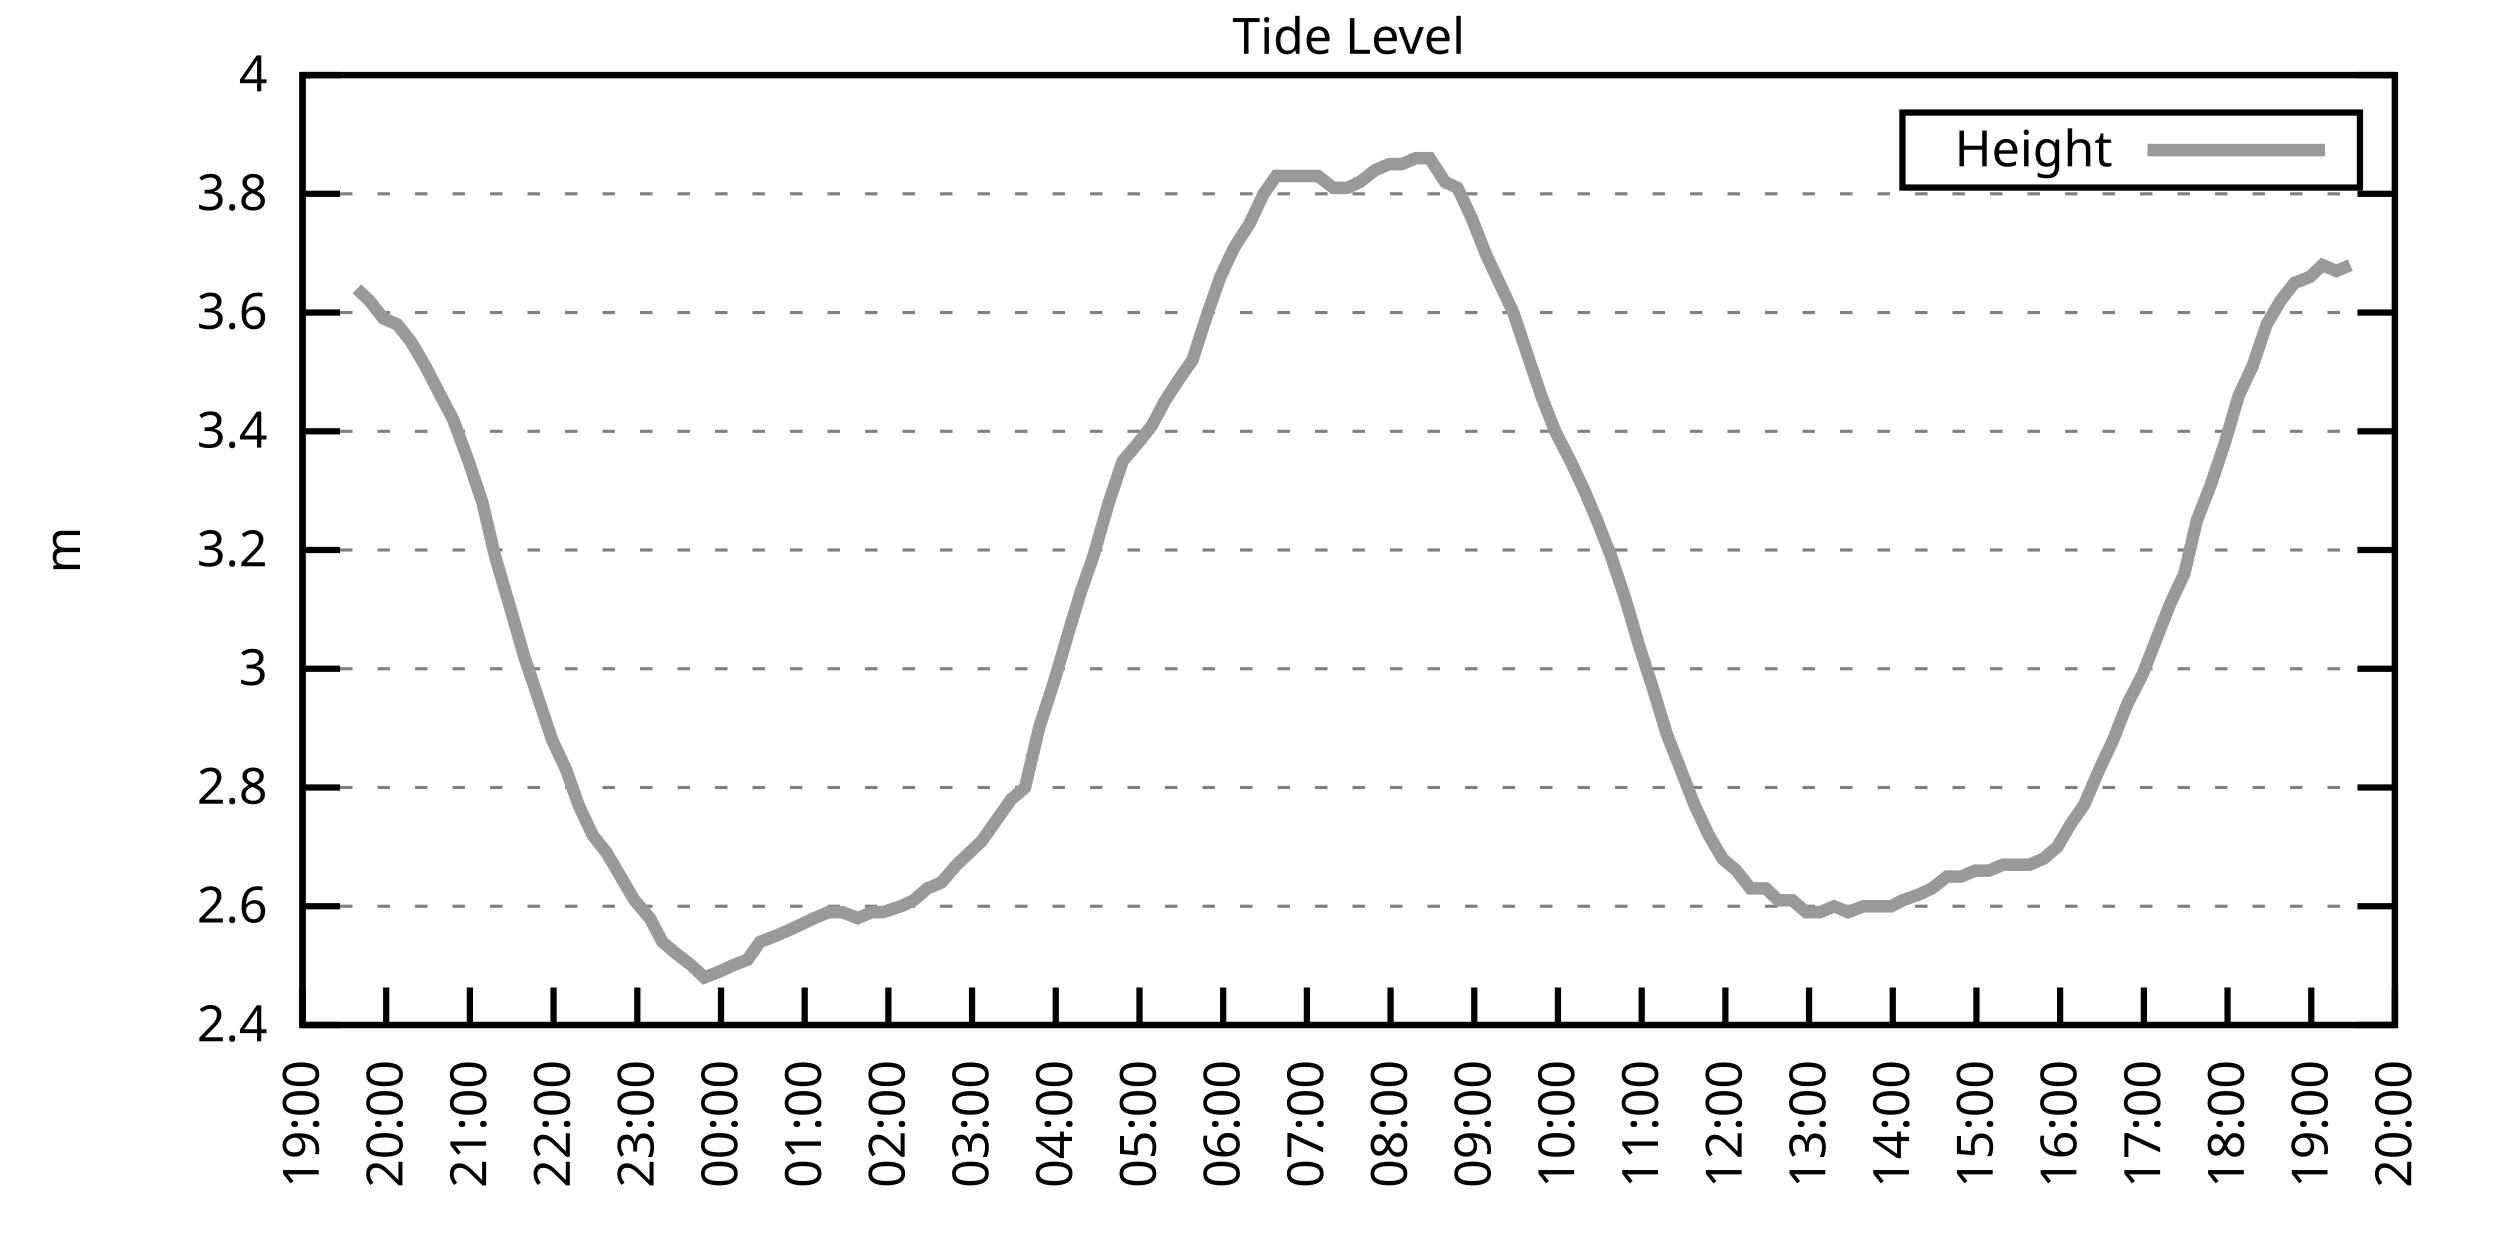
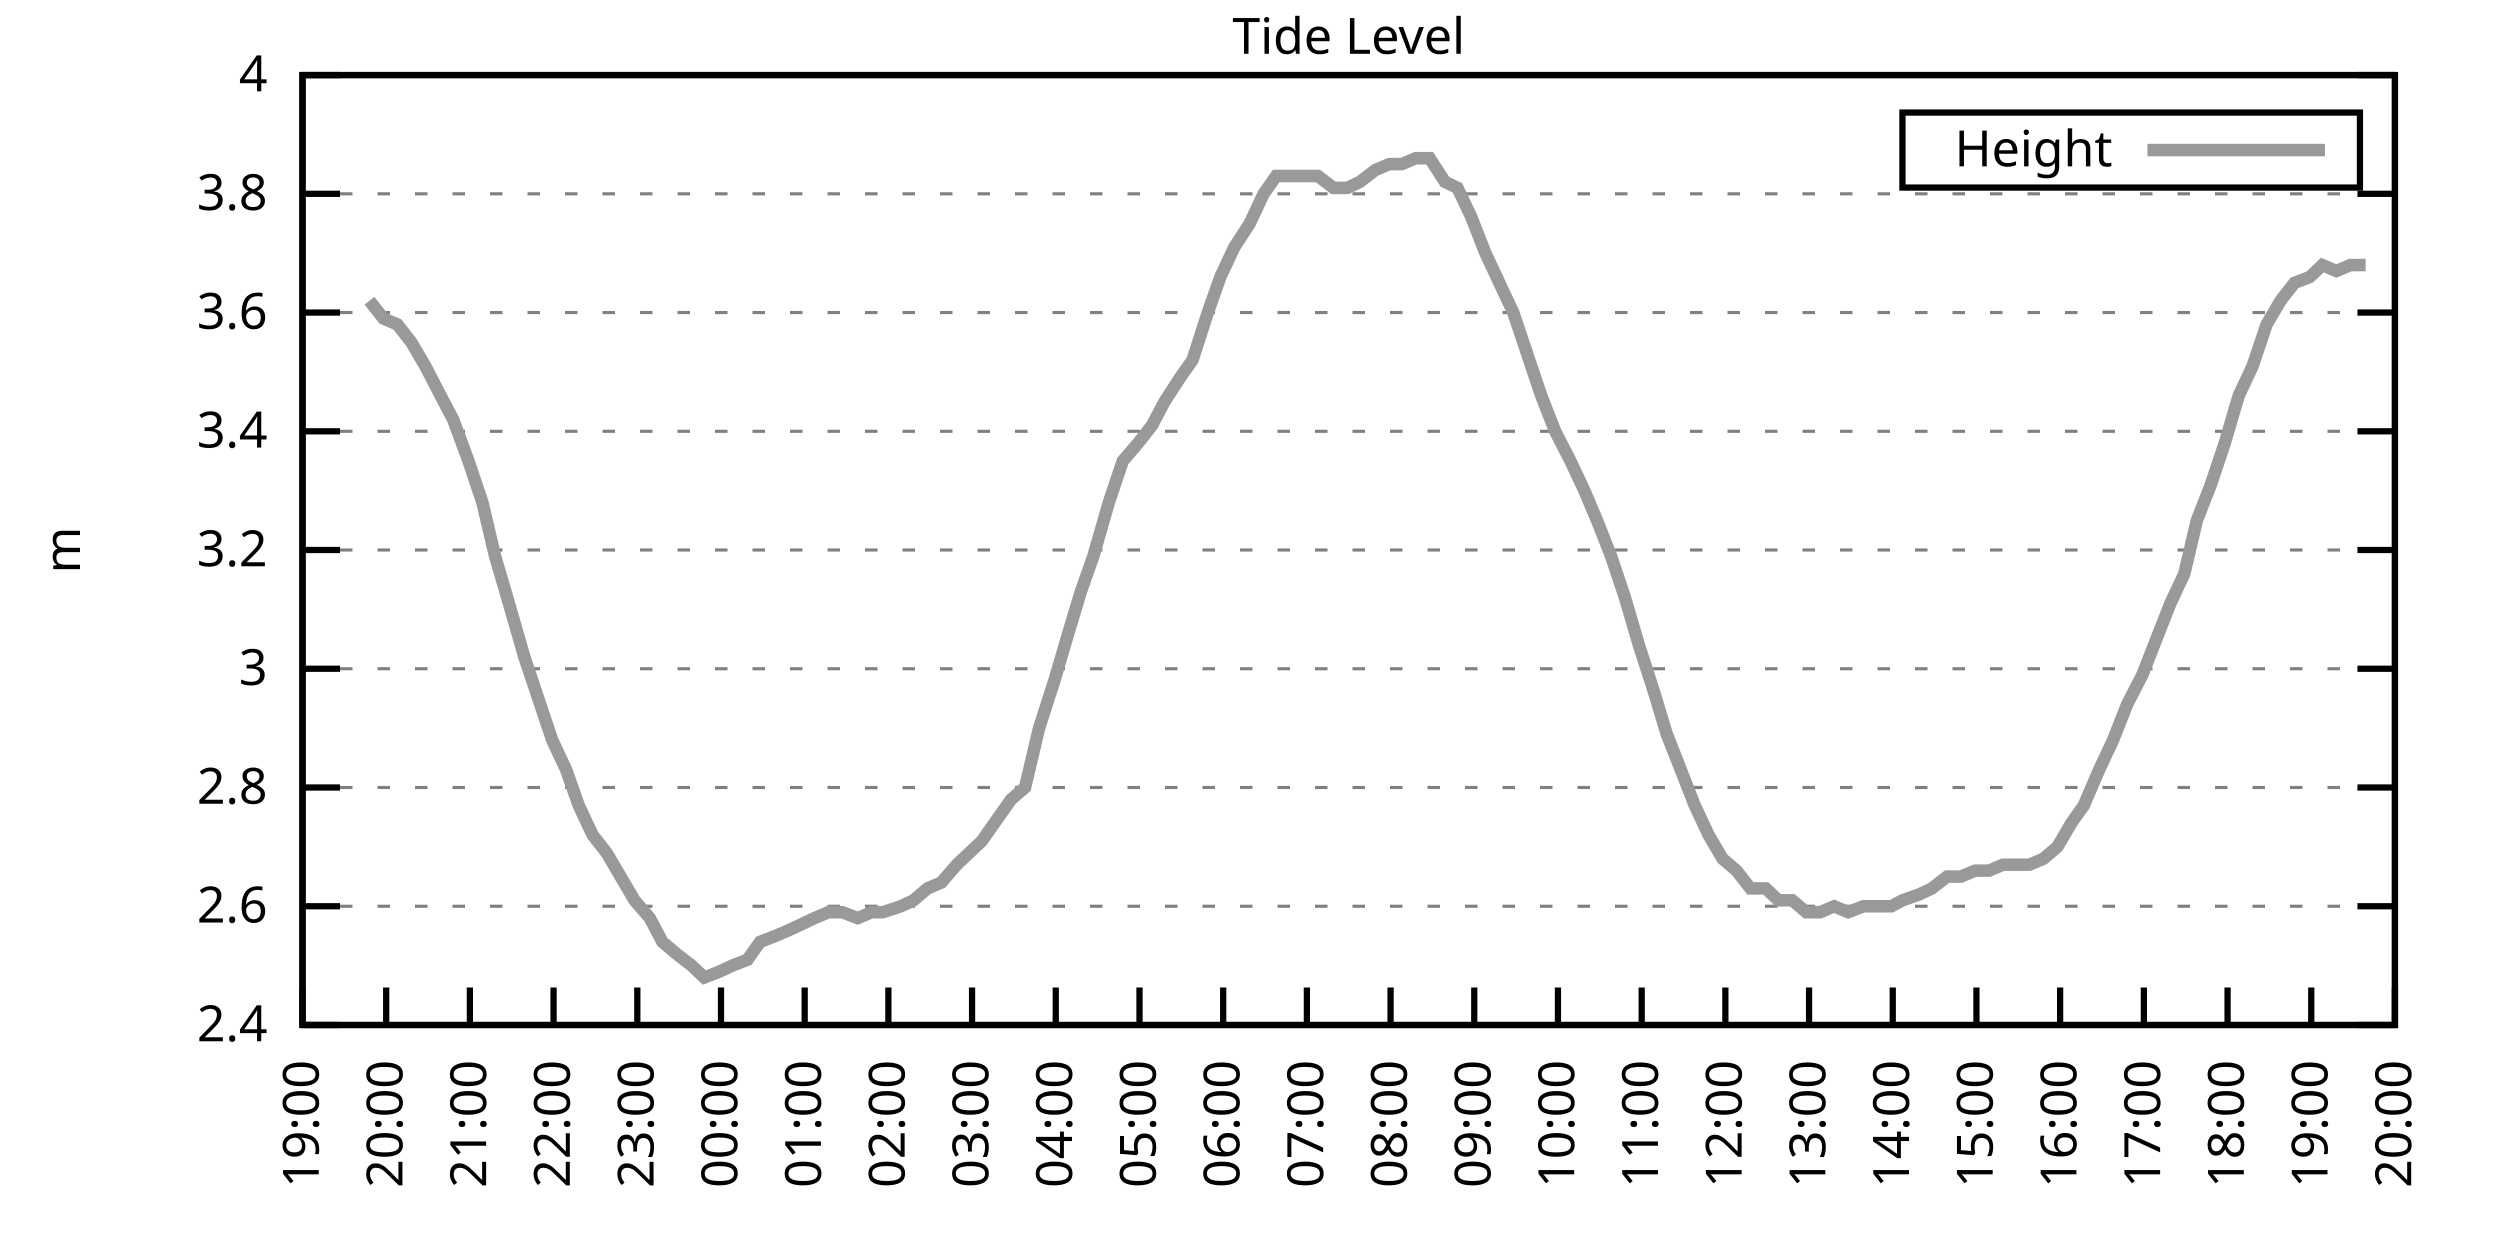
<svg xmlns="http://www.w3.org/2000/svg" xmlns:xlink="http://www.w3.org/1999/xlink" width="400" height="200" viewBox="0 0 400 200">
  <g id="gnuplot_canvas">
    <rect x="0" y="0" width="400" height="200" fill="none" />
    <defs>
      <circle id="gpDot" r="0.5" stroke-width="0.5" stroke="currentColor" />
      <path id="gpPt0" stroke-width="0.333" stroke="currentColor" d="M-1,0 h2 M0,-1 v2" />
      <path id="gpPt1" stroke-width="0.333" stroke="currentColor" d="M-1,-1 L1,1 M1,-1 L-1,1" />
      <path id="gpPt2" stroke-width="0.333" stroke="currentColor" d="M-1,0 L1,0 M0,-1 L0,1 M-1,-1 L1,1 M-1,1 L1,-1" />
      <rect id="gpPt3" stroke-width="0.333" stroke="currentColor" x="-1" y="-1" width="2" height="2" />
      <rect id="gpPt4" stroke-width="0.333" stroke="currentColor" fill="currentColor" x="-1" y="-1" width="2" height="2" />
      <circle id="gpPt5" stroke-width="0.333" stroke="currentColor" cx="0" cy="0" r="1" />
      <use xlink:href="#gpPt5" id="gpPt6" fill="currentColor" stroke="none" />
      <path id="gpPt7" stroke-width="0.333" stroke="currentColor" d="M0,-1.33 L-1.33,0.67 L1.33,0.67 z" />
      <use xlink:href="#gpPt7" id="gpPt8" fill="currentColor" stroke="none" />
      <use xlink:href="#gpPt7" id="gpPt9" stroke="currentColor" transform="rotate(180)" />
      <use xlink:href="#gpPt9" id="gpPt10" fill="currentColor" stroke="none" />
      <use xlink:href="#gpPt3" id="gpPt11" stroke="currentColor" transform="rotate(45)" />
      <use xlink:href="#gpPt11" id="gpPt12" fill="currentColor" stroke="none" />
      <path id="gpPt13" stroke-width="0.333" stroke="currentColor" d="M0,1.330 L1.265,0.411 L0.782,-1.067 L-0.782,-1.076 L-1.265,0.411 z" />
      <use xlink:href="#gpPt13" id="gpPt14" fill="currentColor" stroke="none" />
      <filter id="textbox" filterUnits="objectBoundingBox" x="0" y="0" height="1" width="1">
        <feFlood flood-color="white" flood-opacity="1" result="bgnd" />
        <feComposite in="SourceGraphic" in2="bgnd" operator="atop" />
      </filter>
      <filter id="greybox" filterUnits="objectBoundingBox" x="0" y="0" height="1" width="1">
        <feFlood flood-color="lightgrey" flood-opacity="1" result="grey" />
        <feComposite in="SourceGraphic" in2="grey" operator="atop" />
      </filter>
    </defs>
    <g fill="none" color="white" stroke="currentColor" stroke-width="1.00" stroke-linecap="butt" stroke-linejoin="miter">
</g>
    <g fill="none" color="black" stroke="currentColor" stroke-width="1.00" stroke-linecap="butt" stroke-linejoin="miter">
      <g stroke="none" shape-rendering="crispEdges">
        <polygon fill="rgb(255, 255, 255)" points="48.40,164.00 383.18,164.00 383.18,12.02 48.40,12.02 " />
      </g>
    </g>
    <g fill="none" color="black" stroke="currentColor" stroke-width="1.00" stroke-linecap="butt" stroke-linejoin="miter">
</g>
    <g fill="none" color="black" stroke="black" stroke-width="0.50" stroke-linecap="butt" stroke-linejoin="miter">
</g>
    <g fill="none" color="gray" stroke="currentColor" stroke-width="0.50" stroke-linecap="butt" stroke-linejoin="miter">
      <path stroke="gray" stroke-dasharray="2,4" class="gridline" d="M48.40,164.00 L383.19,164.00  " />
    </g>
    <g fill="none" color="gray" stroke="gray" stroke-width="1.00" stroke-linecap="butt" stroke-linejoin="miter">
</g>
    <g fill="none" color="black" stroke="currentColor" stroke-width="1.00" stroke-linecap="butt" stroke-linejoin="miter">
      <path stroke="black" d="M48.40,164.00 L54.40,164.00 M383.19,164.00 L377.19,164.00  " />
      <g transform="translate(42.80,166.60)" stroke="none" fill="black" font-family="Sans" font-size="8.00" text-anchor="end">
        <text>
          <tspan font-family="Sans"> 2.4</tspan>
        </text>
      </g>
    </g>
    <g fill="none" color="black" stroke="currentColor" stroke-width="1.00" stroke-linecap="butt" stroke-linejoin="miter">
</g>
    <g fill="none" color="black" stroke="black" stroke-width="0.50" stroke-linecap="butt" stroke-linejoin="miter">
</g>
    <g fill="none" color="gray" stroke="currentColor" stroke-width="0.50" stroke-linecap="butt" stroke-linejoin="miter">
      <path stroke="gray" stroke-dasharray="2,4" class="gridline" d="M48.40,145.00 L383.19,145.00  " />
    </g>
    <g fill="none" color="gray" stroke="gray" stroke-width="1.00" stroke-linecap="butt" stroke-linejoin="miter">
</g>
    <g fill="none" color="black" stroke="currentColor" stroke-width="1.00" stroke-linecap="butt" stroke-linejoin="miter">
      <path stroke="black" d="M48.40,145.00 L54.40,145.00 M383.19,145.00 L377.19,145.00  " />
      <g transform="translate(42.80,147.60)" stroke="none" fill="black" font-family="Sans" font-size="8.00" text-anchor="end">
        <text>
          <tspan font-family="Sans"> 2.6</tspan>
        </text>
      </g>
    </g>
    <g fill="none" color="black" stroke="currentColor" stroke-width="1.00" stroke-linecap="butt" stroke-linejoin="miter">
</g>
    <g fill="none" color="black" stroke="black" stroke-width="0.50" stroke-linecap="butt" stroke-linejoin="miter">
</g>
    <g fill="none" color="gray" stroke="currentColor" stroke-width="0.50" stroke-linecap="butt" stroke-linejoin="miter">
      <path stroke="gray" stroke-dasharray="2,4" class="gridline" d="M48.40,126.00 L383.19,126.00  " />
    </g>
    <g fill="none" color="gray" stroke="gray" stroke-width="1.00" stroke-linecap="butt" stroke-linejoin="miter">
</g>
    <g fill="none" color="black" stroke="currentColor" stroke-width="1.00" stroke-linecap="butt" stroke-linejoin="miter">
      <path stroke="black" d="M48.40,126.00 L54.40,126.00 M383.19,126.00 L377.19,126.00  " />
      <g transform="translate(42.80,128.60)" stroke="none" fill="black" font-family="Sans" font-size="8.00" text-anchor="end">
        <text>
          <tspan font-family="Sans"> 2.8</tspan>
        </text>
      </g>
    </g>
    <g fill="none" color="black" stroke="currentColor" stroke-width="1.00" stroke-linecap="butt" stroke-linejoin="miter">
</g>
    <g fill="none" color="black" stroke="black" stroke-width="0.50" stroke-linecap="butt" stroke-linejoin="miter">
</g>
    <g fill="none" color="gray" stroke="currentColor" stroke-width="0.50" stroke-linecap="butt" stroke-linejoin="miter">
      <path stroke="gray" stroke-dasharray="2,4" class="gridline" d="M48.40,107.00 L383.19,107.00  " />
    </g>
    <g fill="none" color="gray" stroke="gray" stroke-width="1.00" stroke-linecap="butt" stroke-linejoin="miter">
</g>
    <g fill="none" color="black" stroke="currentColor" stroke-width="1.00" stroke-linecap="butt" stroke-linejoin="miter">
      <path stroke="black" d="M48.40,107.00 L54.40,107.00 M383.19,107.00 L377.19,107.00  " />
      <g transform="translate(42.80,109.60)" stroke="none" fill="black" font-family="Sans" font-size="8.00" text-anchor="end">
        <text>
          <tspan font-family="Sans"> 3</tspan>
        </text>
      </g>
    </g>
    <g fill="none" color="black" stroke="currentColor" stroke-width="1.00" stroke-linecap="butt" stroke-linejoin="miter">
</g>
    <g fill="none" color="black" stroke="black" stroke-width="0.50" stroke-linecap="butt" stroke-linejoin="miter">
</g>
    <g fill="none" color="gray" stroke="currentColor" stroke-width="0.50" stroke-linecap="butt" stroke-linejoin="miter">
      <path stroke="gray" stroke-dasharray="2,4" class="gridline" d="M48.40,88.00 L383.19,88.00  " />
    </g>
    <g fill="none" color="gray" stroke="gray" stroke-width="1.00" stroke-linecap="butt" stroke-linejoin="miter">
</g>
    <g fill="none" color="black" stroke="currentColor" stroke-width="1.00" stroke-linecap="butt" stroke-linejoin="miter">
      <path stroke="black" d="M48.40,88.00 L54.40,88.00 M383.19,88.00 L377.19,88.00  " />
      <g transform="translate(42.80,90.60)" stroke="none" fill="black" font-family="Sans" font-size="8.00" text-anchor="end">
        <text>
          <tspan font-family="Sans"> 3.2</tspan>
        </text>
      </g>
    </g>
    <g fill="none" color="black" stroke="currentColor" stroke-width="1.00" stroke-linecap="butt" stroke-linejoin="miter">
</g>
    <g fill="none" color="black" stroke="black" stroke-width="0.50" stroke-linecap="butt" stroke-linejoin="miter">
</g>
    <g fill="none" color="gray" stroke="currentColor" stroke-width="0.50" stroke-linecap="butt" stroke-linejoin="miter">
      <path stroke="gray" stroke-dasharray="2,4" class="gridline" d="M48.40,69.01 L383.19,69.01  " />
    </g>
    <g fill="none" color="gray" stroke="gray" stroke-width="1.00" stroke-linecap="butt" stroke-linejoin="miter">
</g>
    <g fill="none" color="black" stroke="currentColor" stroke-width="1.00" stroke-linecap="butt" stroke-linejoin="miter">
      <path stroke="black" d="M48.40,69.01 L54.40,69.01 M383.19,69.01 L377.19,69.01  " />
      <g transform="translate(42.80,71.61)" stroke="none" fill="black" font-family="Sans" font-size="8.00" text-anchor="end">
        <text>
          <tspan font-family="Sans"> 3.4</tspan>
        </text>
      </g>
    </g>
    <g fill="none" color="black" stroke="currentColor" stroke-width="1.00" stroke-linecap="butt" stroke-linejoin="miter">
</g>
    <g fill="none" color="black" stroke="black" stroke-width="0.50" stroke-linecap="butt" stroke-linejoin="miter">
</g>
    <g fill="none" color="gray" stroke="currentColor" stroke-width="0.50" stroke-linecap="butt" stroke-linejoin="miter">
      <path stroke="gray" stroke-dasharray="2,4" class="gridline" d="M48.40,50.01 L383.19,50.01  " />
    </g>
    <g fill="none" color="gray" stroke="gray" stroke-width="1.00" stroke-linecap="butt" stroke-linejoin="miter">
</g>
    <g fill="none" color="black" stroke="currentColor" stroke-width="1.00" stroke-linecap="butt" stroke-linejoin="miter">
      <path stroke="black" d="M48.40,50.01 L54.40,50.01 M383.19,50.01 L377.19,50.01  " />
      <g transform="translate(42.80,52.61)" stroke="none" fill="black" font-family="Sans" font-size="8.00" text-anchor="end">
        <text>
          <tspan font-family="Sans"> 3.6</tspan>
        </text>
      </g>
    </g>
    <g fill="none" color="black" stroke="currentColor" stroke-width="1.00" stroke-linecap="butt" stroke-linejoin="miter">
</g>
    <g fill="none" color="black" stroke="black" stroke-width="0.50" stroke-linecap="butt" stroke-linejoin="miter">
</g>
    <g fill="none" color="gray" stroke="currentColor" stroke-width="0.50" stroke-linecap="butt" stroke-linejoin="miter">
      <path stroke="gray" stroke-dasharray="2,4" class="gridline" d="M48.40,31.01 L383.19,31.01  " />
    </g>
    <g fill="none" color="gray" stroke="gray" stroke-width="1.00" stroke-linecap="butt" stroke-linejoin="miter">
</g>
    <g fill="none" color="black" stroke="currentColor" stroke-width="1.00" stroke-linecap="butt" stroke-linejoin="miter">
      <path stroke="black" d="M48.40,31.01 L54.40,31.01 M383.19,31.01 L377.19,31.01  " />
      <g transform="translate(42.80,33.61)" stroke="none" fill="black" font-family="Sans" font-size="8.00" text-anchor="end">
        <text>
          <tspan font-family="Sans"> 3.8</tspan>
        </text>
      </g>
    </g>
    <g fill="none" color="black" stroke="currentColor" stroke-width="1.00" stroke-linecap="butt" stroke-linejoin="miter">
</g>
    <g fill="none" color="black" stroke="black" stroke-width="0.50" stroke-linecap="butt" stroke-linejoin="miter">
</g>
    <g fill="none" color="gray" stroke="currentColor" stroke-width="0.50" stroke-linecap="butt" stroke-linejoin="miter">
      <path stroke="gray" stroke-dasharray="2,4" class="gridline" d="M48.40,12.01 L383.19,12.01  " />
    </g>
    <g fill="none" color="gray" stroke="gray" stroke-width="1.00" stroke-linecap="butt" stroke-linejoin="miter">
</g>
    <g fill="none" color="black" stroke="currentColor" stroke-width="1.00" stroke-linecap="butt" stroke-linejoin="miter">
      <path stroke="black" d="M48.40,12.01 L54.40,12.01 M383.19,12.01 L377.19,12.01  " />
      <g transform="translate(42.80,14.61)" stroke="none" fill="black" font-family="Sans" font-size="8.00" text-anchor="end">
        <text>
          <tspan font-family="Sans"> 4</tspan>
        </text>
      </g>
    </g>
    <g fill="none" color="black" stroke="currentColor" stroke-width="1.00" stroke-linecap="butt" stroke-linejoin="miter">
      <path stroke="black" d="M48.40,164.00 L48.40,158.00  " />
      <g transform="translate(51.00,169.60) rotate(270.00)" stroke="none" fill="black" font-family="Sans" font-size="8.00" text-anchor="end">
        <text>
          <tspan font-family="Sans">19:00</tspan>
        </text>
      </g>
    </g>
    <g fill="none" color="black" stroke="currentColor" stroke-width="1.00" stroke-linecap="butt" stroke-linejoin="miter">
      <path stroke="black" d="M61.79,164.00 L61.79,158.00  " />
      <g transform="translate(64.39,169.60) rotate(270.00)" stroke="none" fill="black" font-family="Sans" font-size="8.00" text-anchor="end">
        <text>
          <tspan font-family="Sans">20:00</tspan>
        </text>
      </g>
    </g>
    <g fill="none" color="black" stroke="currentColor" stroke-width="1.00" stroke-linecap="butt" stroke-linejoin="miter">
      <path stroke="black" d="M75.18,164.00 L75.18,158.00  " />
      <g transform="translate(77.78,169.60) rotate(270.00)" stroke="none" fill="black" font-family="Sans" font-size="8.00" text-anchor="end">
        <text>
          <tspan font-family="Sans">21:00</tspan>
        </text>
      </g>
    </g>
    <g fill="none" color="black" stroke="currentColor" stroke-width="1.00" stroke-linecap="butt" stroke-linejoin="miter">
      <path stroke="black" d="M88.57,164.00 L88.57,158.00  " />
      <g transform="translate(91.17,169.60) rotate(270.00)" stroke="none" fill="black" font-family="Sans" font-size="8.00" text-anchor="end">
        <text>
          <tspan font-family="Sans">22:00</tspan>
        </text>
      </g>
    </g>
    <g fill="none" color="black" stroke="currentColor" stroke-width="1.00" stroke-linecap="butt" stroke-linejoin="miter">
      <path stroke="black" d="M101.97,164.00 L101.97,158.00  " />
      <g transform="translate(104.57,169.60) rotate(270.00)" stroke="none" fill="black" font-family="Sans" font-size="8.00" text-anchor="end">
        <text>
          <tspan font-family="Sans">23:00</tspan>
        </text>
      </g>
    </g>
    <g fill="none" color="black" stroke="currentColor" stroke-width="1.00" stroke-linecap="butt" stroke-linejoin="miter">
      <path stroke="black" d="M115.36,164.00 L115.36,158.00  " />
      <g transform="translate(117.96,169.60) rotate(270.00)" stroke="none" fill="black" font-family="Sans" font-size="8.00" text-anchor="end">
        <text>
          <tspan font-family="Sans">00:00</tspan>
        </text>
      </g>
    </g>
    <g fill="none" color="black" stroke="currentColor" stroke-width="1.00" stroke-linecap="butt" stroke-linejoin="miter">
      <path stroke="black" d="M128.75,164.00 L128.75,158.00  " />
      <g transform="translate(131.35,169.60) rotate(270.00)" stroke="none" fill="black" font-family="Sans" font-size="8.00" text-anchor="end">
        <text>
          <tspan font-family="Sans">01:00</tspan>
        </text>
      </g>
    </g>
    <g fill="none" color="black" stroke="currentColor" stroke-width="1.00" stroke-linecap="butt" stroke-linejoin="miter">
      <path stroke="black" d="M142.14,164.00 L142.14,158.00  " />
      <g transform="translate(144.74,169.60) rotate(270.00)" stroke="none" fill="black" font-family="Sans" font-size="8.00" text-anchor="end">
        <text>
          <tspan font-family="Sans">02:00</tspan>
        </text>
      </g>
    </g>
    <g fill="none" color="black" stroke="currentColor" stroke-width="1.00" stroke-linecap="butt" stroke-linejoin="miter">
      <path stroke="black" d="M155.53,164.00 L155.53,158.00  " />
      <g transform="translate(158.13,169.60) rotate(270.00)" stroke="none" fill="black" font-family="Sans" font-size="8.00" text-anchor="end">
        <text>
          <tspan font-family="Sans">03:00</tspan>
        </text>
      </g>
    </g>
    <g fill="none" color="black" stroke="currentColor" stroke-width="1.00" stroke-linecap="butt" stroke-linejoin="miter">
      <path stroke="black" d="M168.92,164.00 L168.92,158.00  " />
      <g transform="translate(171.52,169.60) rotate(270.00)" stroke="none" fill="black" font-family="Sans" font-size="8.00" text-anchor="end">
        <text>
          <tspan font-family="Sans">04:00</tspan>
        </text>
      </g>
    </g>
    <g fill="none" color="black" stroke="currentColor" stroke-width="1.00" stroke-linecap="butt" stroke-linejoin="miter">
      <path stroke="black" d="M182.32,164.00 L182.32,158.00  " />
      <g transform="translate(184.92,169.60) rotate(270.00)" stroke="none" fill="black" font-family="Sans" font-size="8.00" text-anchor="end">
        <text>
          <tspan font-family="Sans">05:00</tspan>
        </text>
      </g>
    </g>
    <g fill="none" color="black" stroke="currentColor" stroke-width="1.00" stroke-linecap="butt" stroke-linejoin="miter">
      <path stroke="black" d="M195.71,164.00 L195.71,158.00  " />
      <g transform="translate(198.31,169.60) rotate(270.00)" stroke="none" fill="black" font-family="Sans" font-size="8.00" text-anchor="end">
        <text>
          <tspan font-family="Sans">06:00</tspan>
        </text>
      </g>
    </g>
    <g fill="none" color="black" stroke="currentColor" stroke-width="1.00" stroke-linecap="butt" stroke-linejoin="miter">
      <path stroke="black" d="M209.10,164.00 L209.10,158.00  " />
      <g transform="translate(211.70,169.60) rotate(270.00)" stroke="none" fill="black" font-family="Sans" font-size="8.00" text-anchor="end">
        <text>
          <tspan font-family="Sans">07:00</tspan>
        </text>
      </g>
    </g>
    <g fill="none" color="black" stroke="currentColor" stroke-width="1.00" stroke-linecap="butt" stroke-linejoin="miter">
      <path stroke="black" d="M222.49,164.00 L222.49,158.00  " />
      <g transform="translate(225.09,169.60) rotate(270.00)" stroke="none" fill="black" font-family="Sans" font-size="8.00" text-anchor="end">
        <text>
          <tspan font-family="Sans">08:00</tspan>
        </text>
      </g>
    </g>
    <g fill="none" color="black" stroke="currentColor" stroke-width="1.00" stroke-linecap="butt" stroke-linejoin="miter">
      <path stroke="black" d="M235.88,164.00 L235.88,158.00  " />
      <g transform="translate(238.48,169.60) rotate(270.00)" stroke="none" fill="black" font-family="Sans" font-size="8.00" text-anchor="end">
        <text>
          <tspan font-family="Sans">09:00</tspan>
        </text>
      </g>
    </g>
    <g fill="none" color="black" stroke="currentColor" stroke-width="1.00" stroke-linecap="butt" stroke-linejoin="miter">
      <path stroke="black" d="M249.27,164.00 L249.27,158.00  " />
      <g transform="translate(251.87,169.60) rotate(270.00)" stroke="none" fill="black" font-family="Sans" font-size="8.00" text-anchor="end">
        <text>
          <tspan font-family="Sans">10:00</tspan>
        </text>
      </g>
    </g>
    <g fill="none" color="black" stroke="currentColor" stroke-width="1.00" stroke-linecap="butt" stroke-linejoin="miter">
      <path stroke="black" d="M262.67,164.00 L262.67,158.00  " />
      <g transform="translate(265.27,169.60) rotate(270.00)" stroke="none" fill="black" font-family="Sans" font-size="8.00" text-anchor="end">
        <text>
          <tspan font-family="Sans">11:00</tspan>
        </text>
      </g>
    </g>
    <g fill="none" color="black" stroke="currentColor" stroke-width="1.00" stroke-linecap="butt" stroke-linejoin="miter">
      <path stroke="black" d="M276.06,164.00 L276.06,158.00  " />
      <g transform="translate(278.66,169.60) rotate(270.00)" stroke="none" fill="black" font-family="Sans" font-size="8.00" text-anchor="end">
        <text>
          <tspan font-family="Sans">12:00</tspan>
        </text>
      </g>
    </g>
    <g fill="none" color="black" stroke="currentColor" stroke-width="1.00" stroke-linecap="butt" stroke-linejoin="miter">
      <path stroke="black" d="M289.45,164.00 L289.45,158.00  " />
      <g transform="translate(292.05,169.60) rotate(270.00)" stroke="none" fill="black" font-family="Sans" font-size="8.00" text-anchor="end">
        <text>
          <tspan font-family="Sans">13:00</tspan>
        </text>
      </g>
    </g>
    <g fill="none" color="black" stroke="currentColor" stroke-width="1.00" stroke-linecap="butt" stroke-linejoin="miter">
      <path stroke="black" d="M302.84,164.00 L302.84,158.00  " />
      <g transform="translate(305.44,169.60) rotate(270.00)" stroke="none" fill="black" font-family="Sans" font-size="8.00" text-anchor="end">
        <text>
          <tspan font-family="Sans">14:00</tspan>
        </text>
      </g>
    </g>
    <g fill="none" color="black" stroke="currentColor" stroke-width="1.00" stroke-linecap="butt" stroke-linejoin="miter">
      <path stroke="black" d="M316.23,164.00 L316.23,158.00  " />
      <g transform="translate(318.83,169.60) rotate(270.00)" stroke="none" fill="black" font-family="Sans" font-size="8.00" text-anchor="end">
        <text>
          <tspan font-family="Sans">15:00</tspan>
        </text>
      </g>
    </g>
    <g fill="none" color="black" stroke="currentColor" stroke-width="1.00" stroke-linecap="butt" stroke-linejoin="miter">
      <path stroke="black" d="M329.62,164.00 L329.62,158.00  " />
      <g transform="translate(332.22,169.60) rotate(270.00)" stroke="none" fill="black" font-family="Sans" font-size="8.00" text-anchor="end">
        <text>
          <tspan font-family="Sans">16:00</tspan>
        </text>
      </g>
    </g>
    <g fill="none" color="black" stroke="currentColor" stroke-width="1.00" stroke-linecap="butt" stroke-linejoin="miter">
      <path stroke="black" d="M343.02,164.00 L343.02,158.00  " />
      <g transform="translate(345.62,169.60) rotate(270.00)" stroke="none" fill="black" font-family="Sans" font-size="8.00" text-anchor="end">
        <text>
          <tspan font-family="Sans">17:00</tspan>
        </text>
      </g>
    </g>
    <g fill="none" color="black" stroke="currentColor" stroke-width="1.00" stroke-linecap="butt" stroke-linejoin="miter">
      <path stroke="black" d="M356.41,164.00 L356.41,158.00  " />
      <g transform="translate(359.01,169.60) rotate(270.00)" stroke="none" fill="black" font-family="Sans" font-size="8.00" text-anchor="end">
        <text>
          <tspan font-family="Sans">18:00</tspan>
        </text>
      </g>
    </g>
    <g fill="none" color="black" stroke="currentColor" stroke-width="1.00" stroke-linecap="butt" stroke-linejoin="miter">
      <path stroke="black" d="M369.80,164.00 L369.80,158.00  " />
      <g transform="translate(372.40,169.60) rotate(270.00)" stroke="none" fill="black" font-family="Sans" font-size="8.00" text-anchor="end">
        <text>
          <tspan font-family="Sans">19:00</tspan>
        </text>
      </g>
    </g>
    <g fill="none" color="black" stroke="currentColor" stroke-width="1.00" stroke-linecap="butt" stroke-linejoin="miter">
      <path stroke="black" d="M383.19,164.00 L383.19,158.00  " />
      <g transform="translate(385.79,169.60) rotate(270.00)" stroke="none" fill="black" font-family="Sans" font-size="8.00" text-anchor="end">
        <text>
          <tspan font-family="Sans">20:00</tspan>
        </text>
      </g>
    </g>
    <g fill="none" color="black" stroke="currentColor" stroke-width="1.00" stroke-linecap="butt" stroke-linejoin="miter">
</g>
    <g fill="none" color="black" stroke="currentColor" stroke-width="1.00" stroke-linecap="butt" stroke-linejoin="miter">
      <path stroke="black" d="M48.40,12.01 L48.40,164.00 L383.19,164.00 L383.19,12.01 L48.40,12.01 Z  " />
    </g>
    <g fill="none" color="black" stroke="currentColor" stroke-width="1.00" stroke-linecap="butt" stroke-linejoin="miter">
</g>
    <g fill="none" color="black" stroke="currentColor" stroke-width="1.00" stroke-linecap="butt" stroke-linejoin="miter">
      <path stroke="black" d="M304.39,30.01 L304.39,18.01 L377.59,18.01 L377.59,30.01 L304.39,30.01 Z  " />
    </g>
    <g id="Tide_level_plot_1">
      <g fill="none" color="white" stroke="black" stroke-width="2.00" stroke-linecap="butt" stroke-linejoin="miter">
</g>
      <g fill="none" color="black" stroke="currentColor" stroke-width="2.00" stroke-linecap="butt" stroke-linejoin="miter">
        <g transform="translate(337.99,26.61)" stroke="none" fill="black" font-family="Sans" font-size="8.00" text-anchor="end">
          <text>
            <tspan font-family="Sans">Height</tspan>
          </text>
        </g>
      </g>
      <g fill="none" color="black" stroke="currentColor" stroke-width="2.00" stroke-linecap="butt" stroke-linejoin="miter">
-         <path stroke="rgb(153, 153, 153)" d="M343.59,24.01 L371.99,24.01 M57.10,46.21 L59.11,48.11 L61.35,50.96 L63.58,51.91 L65.81,54.76 L68.04,58.56   L70.50,63.31 L72.50,67.11 L74.96,73.76 L77.19,80.41 L79.20,88.95 L81.43,96.55 L83.89,105.10 L86.12,111.75   L88.35,118.40 L90.58,123.15 L92.59,128.85 L94.82,133.60 L97.06,136.45 L99.29,140.25 L101.52,144.05 L103.98,146.90   L105.98,150.70 L108.22,152.60 L110.67,154.50 L112.68,156.40 L115.13,155.45 L117.14,154.50 L119.60,153.55 L121.61,150.70   L124.06,149.75 L126.29,148.80 L128.30,147.85 L130.31,146.90 L132.54,145.95 L134.78,145.95 L137.23,146.90 L139.46,145.95   L141.25,145.95 L144.15,145.00 L146.16,144.05 L148.39,142.15 L150.62,141.20 L153.08,138.35 L155.09,136.45 L157.10,134.55   L159.77,130.75 L161.78,127.90 L164.01,126.00 L166.25,116.50 L168.70,108.90 L170.93,101.30 L172.94,94.65 L174.95,88.95   L177.41,80.41 L179.64,73.76 L182.09,70.91 L184.32,68.06 L186.33,64.26 L188.79,60.46 L190.80,57.61 L193.25,50.01   L195.26,44.31 L197.49,39.56 L199.95,35.76 L202.18,31.01 L204.19,28.16 L206.42,28.16 L208.65,28.16 L210.88,28.16   L213.34,30.06 L215.57,30.06 L217.58,29.11 L220.04,27.21 L222.27,26.26 L224.28,26.26 L226.51,25.31 L228.74,25.31   L231.20,29.11 L233.20,30.06 L235.44,34.81 L237.67,40.51 L239.90,45.26 L242.13,50.01 L244.36,56.66 L246.60,63.31   L248.83,69.01 L251.28,73.76 L253.51,78.51 L255.52,83.26 L257.76,88.95 L259.99,95.60 L262.22,103.20 L264.67,110.80   L266.68,117.45 L268.92,123.15 L271.15,128.85 L273.38,133.60 L275.61,137.40 L277.84,139.30 L280.07,142.15 L282.53,142.15   L284.54,144.05 L286.77,144.05 L289.00,145.95 L291.23,145.95 L293.47,145.00 L295.70,145.95 L298.15,145.00 L300.39,145.00   L302.62,145.00 L304.40,144.05 L307.08,143.10 L309.09,142.15 L311.54,140.25 L313.78,140.25 L316.01,139.30 L318.24,139.30   L320.47,138.35 L322.48,138.35 L324.71,138.35 L326.95,137.40 L329.18,135.50 L331.41,131.70 L333.42,128.85 L335.87,123.15   L338.10,118.40 L340.34,112.70 L342.79,107.95 L345.02,102.25 L347.26,96.55 L349.49,91.80 L351.50,83.26 L353.73,77.56   L355.96,70.91 L358.19,63.31 L360.42,58.56 L362.66,51.91 L364.89,48.11 L367.12,45.26 L369.58,44.31 L371.58,42.41   L373.82,43.36 L376.05,42.41  " />
+         <path stroke="rgb(153, 153, 153)" d="M343.59,24.01 L371.99,24.01 M59.11,48.11 L61.35,50.96 L63.58,51.91 L65.81,54.76 L68.04,58.56 L70.50,63.31   L72.50,67.11 L74.96,73.76 L77.19,80.41 L79.20,88.95 L81.43,96.55 L83.89,105.10 L86.12,111.75 L88.35,118.40   L90.58,123.15 L92.59,128.85 L94.82,133.60 L97.06,136.45 L99.29,140.25 L101.52,144.05 L103.98,146.90 L105.98,150.70   L108.22,152.60 L110.67,154.50 L112.68,156.40 L115.13,155.45 L117.14,154.50 L119.60,153.55 L121.61,150.70 L124.06,149.75   L126.29,148.80 L128.30,147.85 L130.31,146.90 L132.54,145.95 L134.78,145.95 L137.23,146.90 L139.46,145.95 L141.25,145.95   L144.15,145.00 L146.16,144.05 L148.39,142.15 L150.62,141.20 L153.08,138.35 L155.09,136.45 L157.10,134.55 L159.77,130.75   L161.78,127.90 L164.01,126.00 L166.25,116.50 L168.70,108.90 L170.93,101.30 L172.94,94.65 L174.95,88.95 L177.41,80.41   L179.64,73.76 L182.09,70.91 L184.32,68.06 L186.33,64.26 L188.79,60.46 L190.80,57.61 L193.25,50.01 L195.26,44.31   L197.49,39.56 L199.95,35.76 L202.18,31.01 L204.19,28.16 L206.42,28.16 L208.65,28.16 L210.88,28.16 L213.34,30.06   L215.57,30.06 L217.58,29.11 L220.04,27.21 L222.27,26.26 L224.28,26.26 L226.51,25.31 L228.74,25.31 L231.20,29.11   L233.20,30.06 L235.44,34.81 L237.67,40.51 L239.90,45.26 L242.13,50.01 L244.36,56.66 L246.60,63.31 L248.83,69.01   L251.28,73.76 L253.51,78.51 L255.52,83.26 L257.76,88.95 L259.99,95.60 L262.22,103.20 L264.67,110.80 L266.68,117.45   L268.92,123.15 L271.15,128.85 L273.38,133.60 L275.61,137.40 L277.84,139.30 L280.07,142.15 L282.53,142.15 L284.54,144.05   L286.77,144.05 L289.00,145.95 L291.23,145.95 L293.47,145.00 L295.70,145.95 L298.15,145.00 L300.39,145.00 L302.62,145.00   L304.40,144.05 L307.08,143.10 L309.09,142.15 L311.54,140.25 L313.78,140.25 L316.01,139.30 L318.24,139.30 L320.47,138.35   L322.48,138.35 L324.71,138.35 L326.95,137.40 L329.18,135.50 L331.41,131.70 L333.42,128.85 L335.87,123.15 L338.10,118.40   L340.34,112.70 L342.79,107.95 L345.02,102.25 L347.26,96.55 L349.49,91.80 L351.50,83.26 L353.73,77.56 L355.96,70.91   L358.19,63.31 L360.42,58.56 L362.66,51.91 L364.89,48.11 L367.12,45.26 L369.58,44.31 L371.58,42.41 L373.82,43.36   L376.05,42.41 L378.50,42.41  " />
      </g>
    </g>
    <g fill="none" color="black" stroke="currentColor" stroke-width="2.00" stroke-linecap="butt" stroke-linejoin="miter">
</g>
    <g fill="none" color="black" stroke="black" stroke-width="1.00" stroke-linecap="butt" stroke-linejoin="miter">
</g>
    <g fill="none" color="black" stroke="currentColor" stroke-width="1.00" stroke-linecap="butt" stroke-linejoin="miter">
      <path stroke="black" d="M48.40,12.01 L48.40,164.00 L383.19,164.00 L383.19,12.01 L48.40,12.01 Z  " />
      <g transform="translate(12.80,88.01) rotate(270.00)" stroke="none" fill="black" font-family="Sans" font-size="8.00" text-anchor="middle">
        <text>
          <tspan font-family="Sans">m</tspan>
        </text>
      </g>
    </g>
    <g fill="none" color="black" stroke="currentColor" stroke-width="1.00" stroke-linecap="butt" stroke-linejoin="miter">
</g>
    <g fill="none" color="black" stroke="currentColor" stroke-width="1.00" stroke-linecap="butt" stroke-linejoin="miter">
      <g transform="translate(215.79,8.61)" stroke="none" fill="black" font-family="Sans" font-size="8.00" text-anchor="middle">
        <text>
          <tspan font-family="Sans">Tide Level</tspan>
        </text>
      </g>
    </g>
    <g fill="none" color="black" stroke="currentColor" stroke-width="1.00" stroke-linecap="butt" stroke-linejoin="miter">
</g>
  </g>
</svg>
